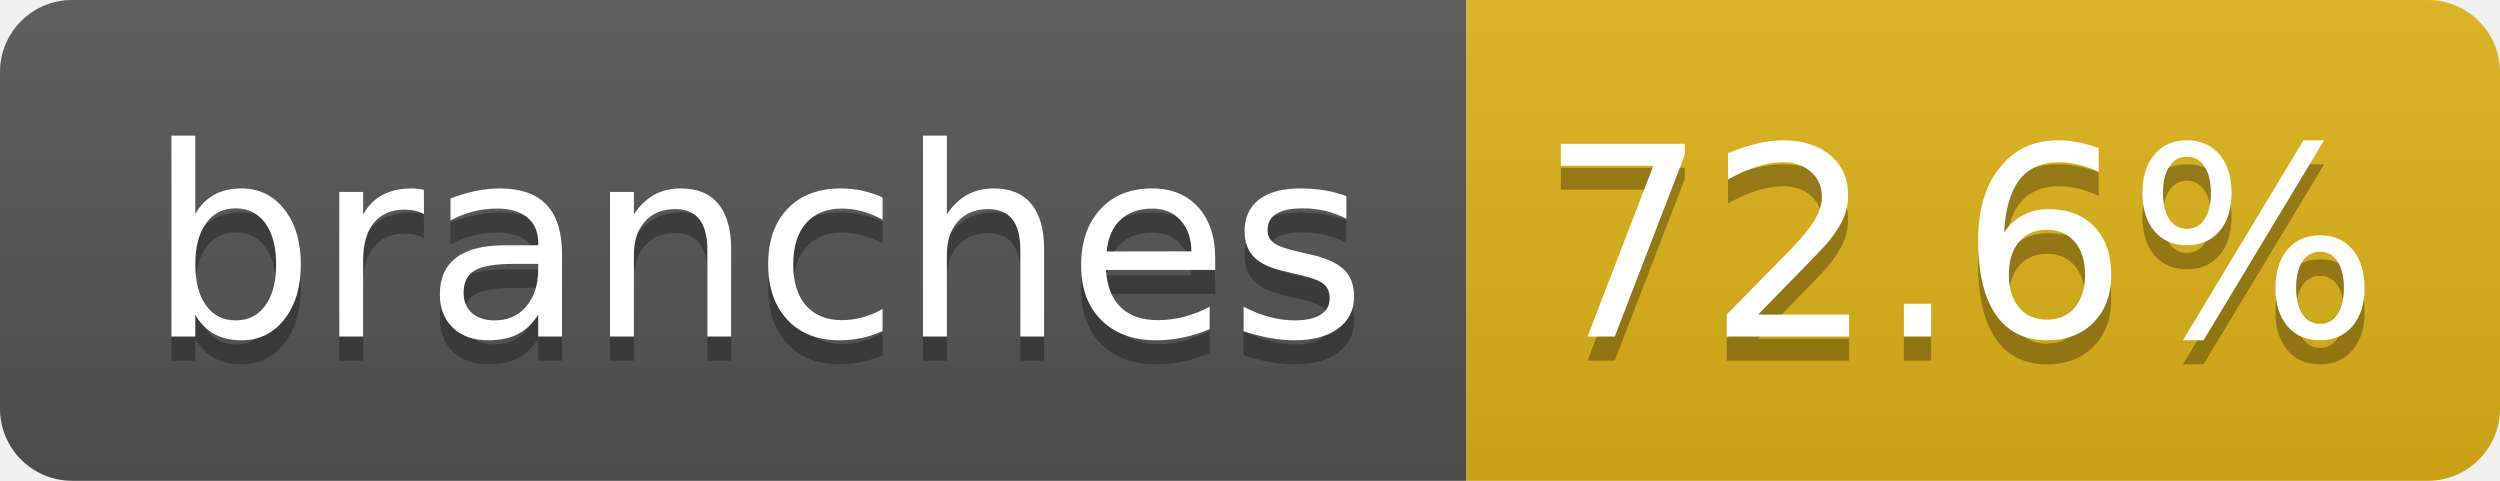
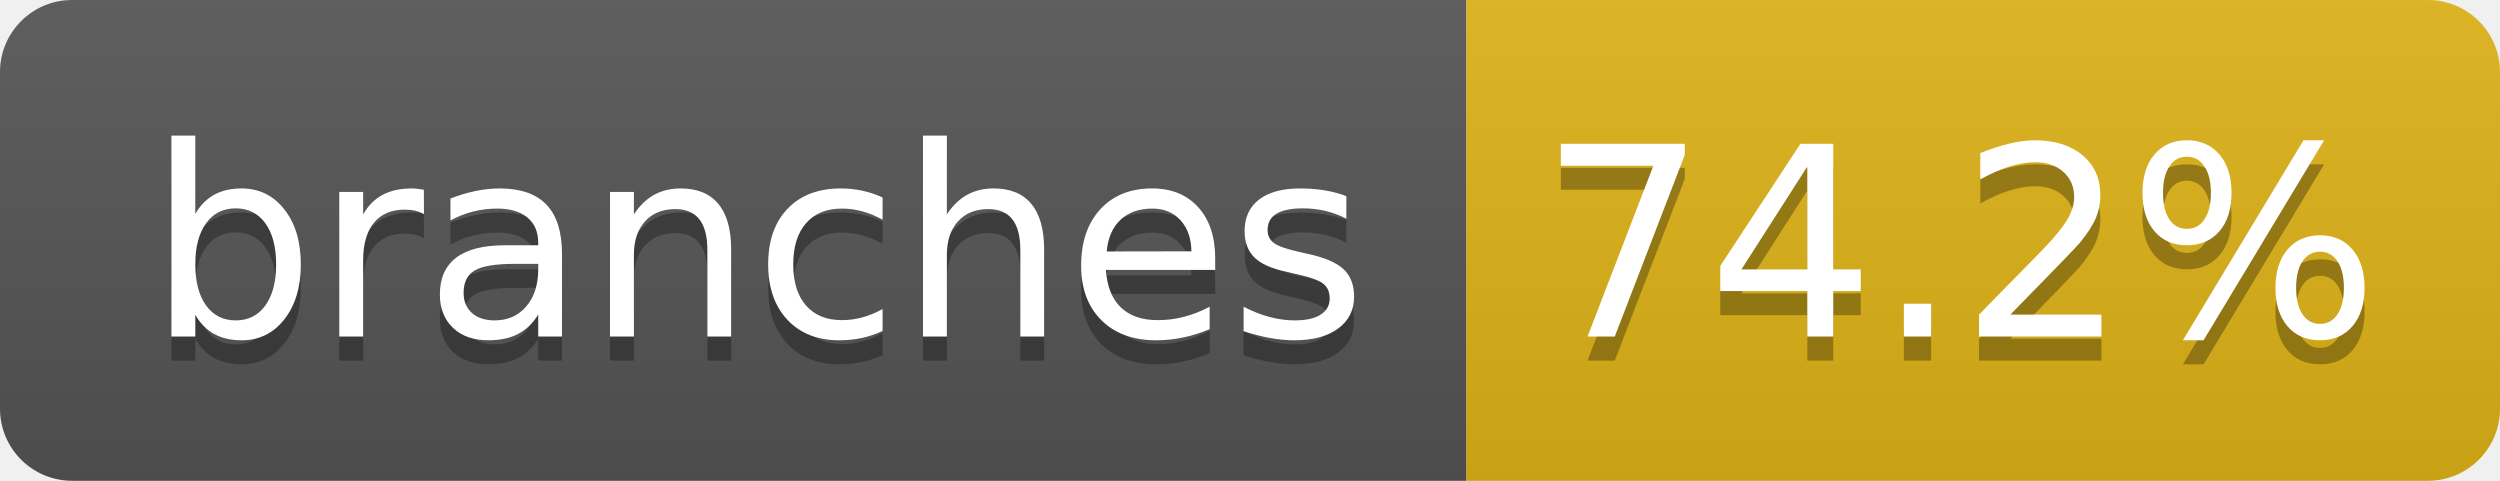
- <svg xmlns="http://www.w3.org/2000/svg" width="104" height="20" role="img" aria-label="branches: 72.6%">
+ <svg xmlns="http://www.w3.org/2000/svg" width="104" height="20" role="img" aria-label="branches: 74.2%">
  <linearGradient id="s" x2="0" y2="100%">
    <stop offset="0" stop-color="#bbb" stop-opacity=".1" />
    <stop offset="1" stop-opacity=".1" />
  </linearGradient>
  <clipPath id="r">
    <rect width="104" height="20" rx="3" fill="#fff" />
  </clipPath>
  <g clip-path="url(#r)">
    <rect width="61" height="20" fill="#555" />
    <rect x="61" width="43" height="20" fill="#dfb317" />
    <rect width="104" height="20" fill="url(#s)" />
  </g>
  <g fill="#fff" text-anchor="middle" font-family="Verdana,Geneva,DejaVu Sans,sans-serif" text-rendering="geometricPrecision" font-size="110">
    <text aria-hidden="true" x="315" y="150" fill="#010101" fill-opacity=".3" transform="scale(.1)" textLength="510">branches</text>
    <text x="315" y="140" transform="scale(.1)" fill="#fff" textLength="510">branches</text>
-     <text aria-hidden="true" x="815" y="150" fill="#010101" fill-opacity=".3" transform="scale(.1)" textLength="330">72.6%</text>
-     <text x="815" y="140" transform="scale(.1)" fill="#fff" textLength="330">72.6%</text>
+     <text aria-hidden="true" x="815" y="150" fill="#010101" fill-opacity=".3" transform="scale(.1)" textLength="330">74.2%</text>
+     <text x="815" y="140" transform="scale(.1)" fill="#fff" textLength="330">74.2%</text>
  </g>
</svg>
